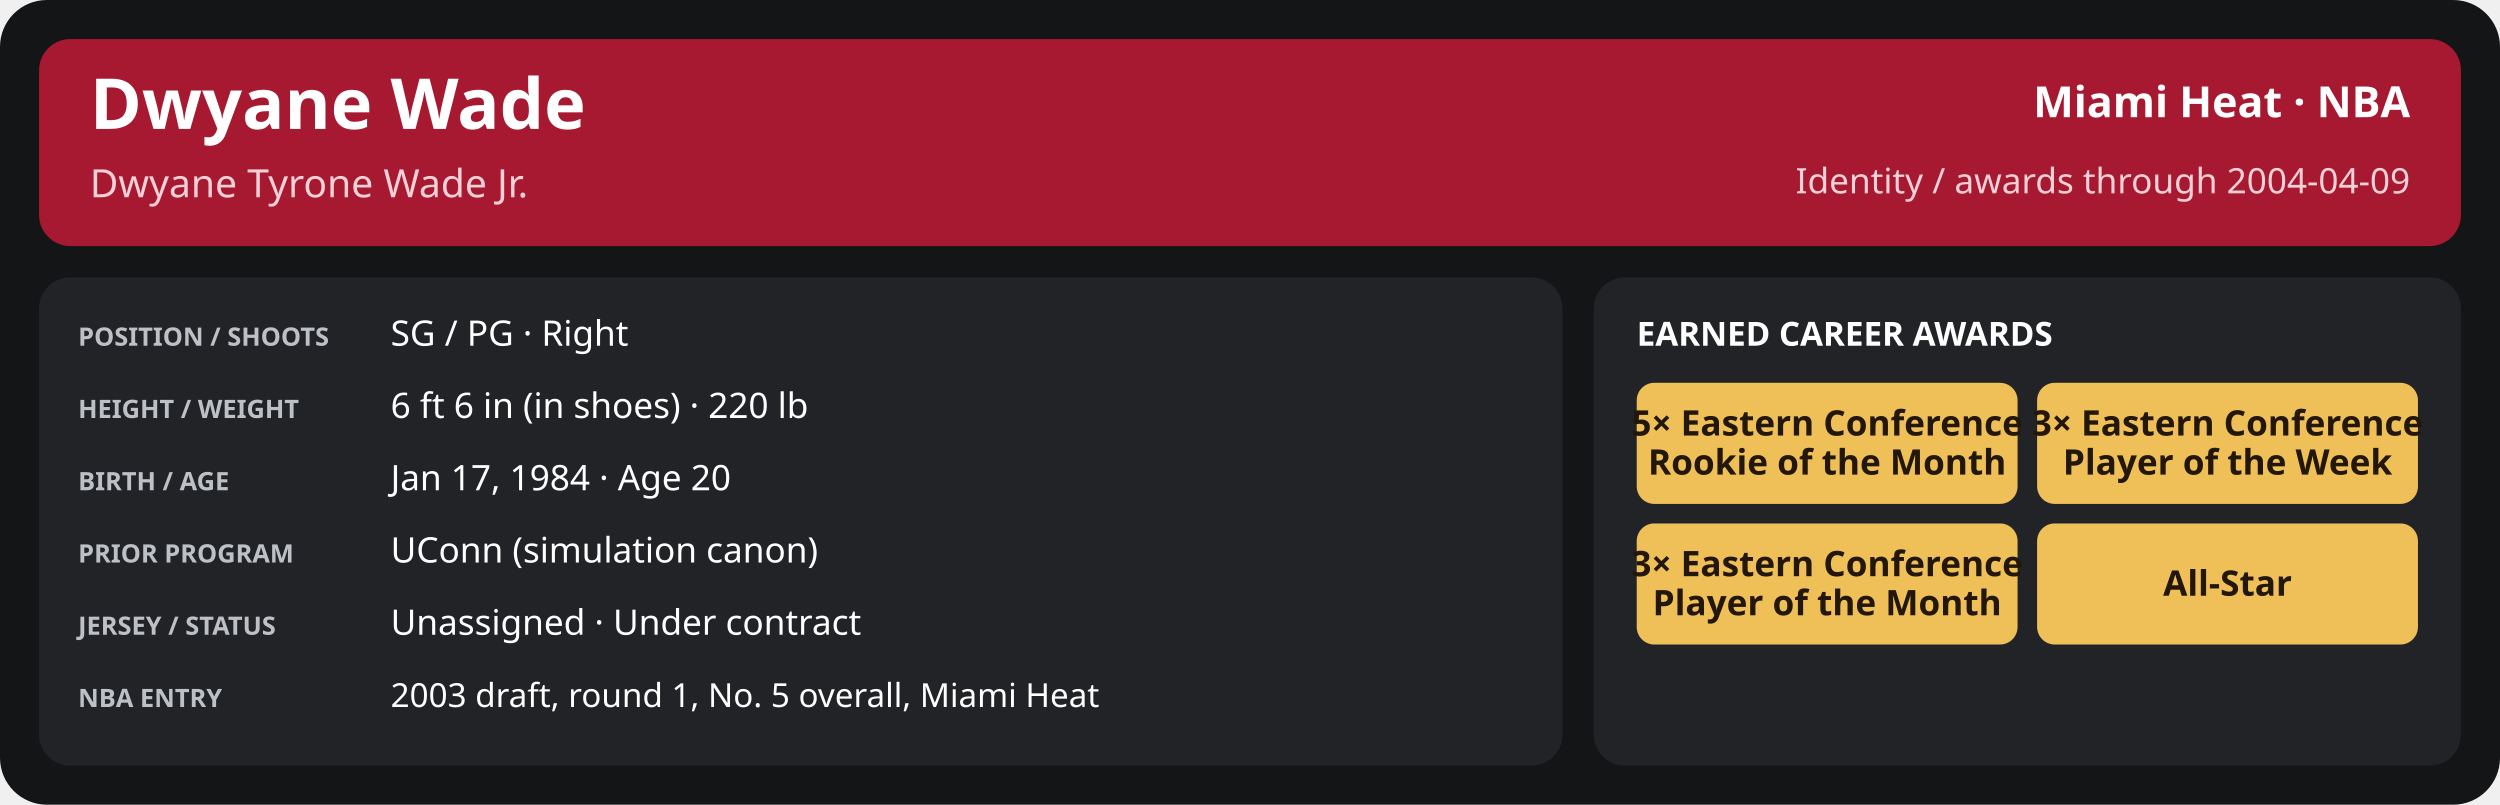
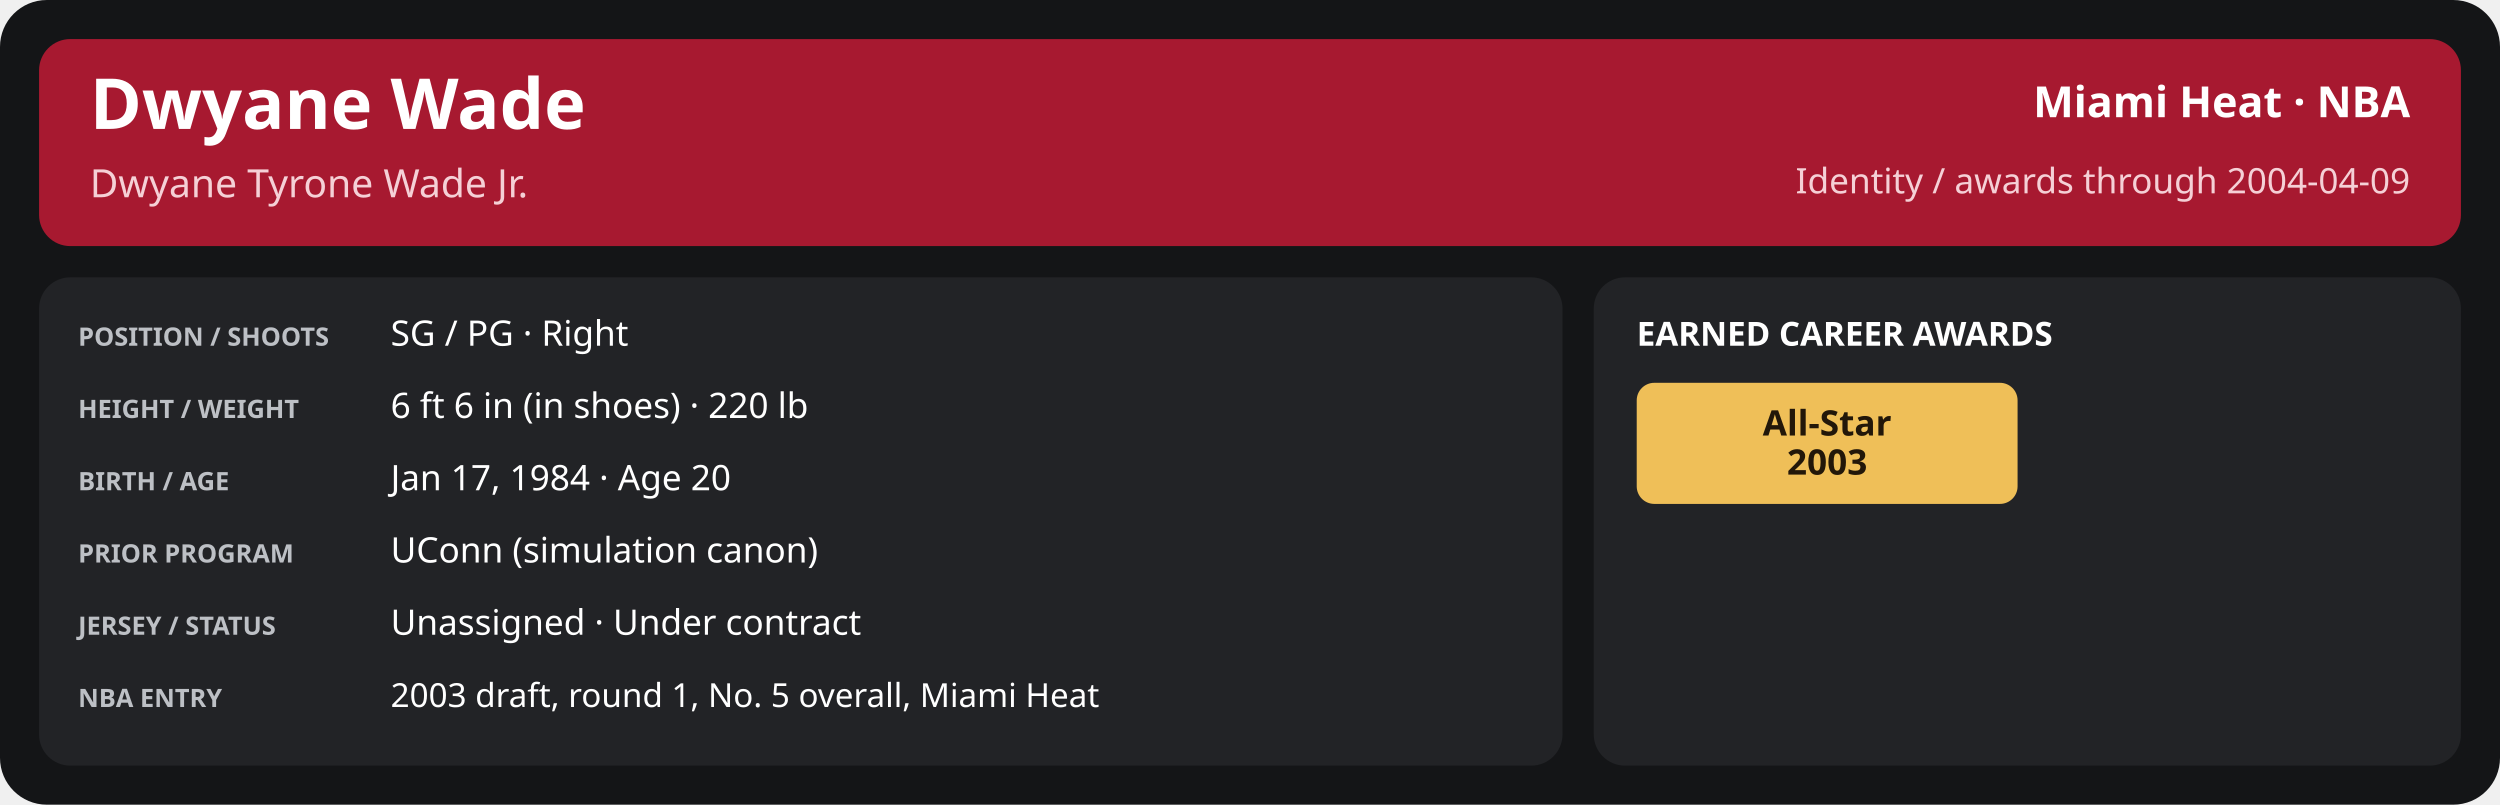
<svg xmlns="http://www.w3.org/2000/svg" width="1280" height="412" viewBox="0 0 1280 412" role="img" aria-labelledby="title desc">
  <rect x="0" y="0" width="1280" height="412" rx="24" fill="#141517" />
  <rect x="20" y="20" width="1240" height="106" rx="16" fill="#a71930" />
  <text x="46" y="66" font-family="sans-serif" font-size="36" fill="#ffffff" font-weight="700" text-anchor="start">Dwyane Wade</text>
  <text x="46" y="101" font-family="sans-serif" font-size="20" fill="#f5d0d6" font-weight="400" text-anchor="start">Dwyane Tyrone Wade Jr.</text>
  <text x="1234" y="60" font-family="sans-serif" font-size="22" fill="#ffffff" font-weight="600" text-anchor="end">Miami Heat · NBA</text>
  <text x="1234" y="99" font-family="sans-serif" font-size="18" fill="#f5d0d6" font-weight="400" text-anchor="end">Identity / awards through 2004-04-09</text>
  <rect x="20" y="142" width="780" height="250" rx="16" fill="#222326" />
  <rect x="816" y="142" width="444" height="250" rx="16" fill="#222326" />
  <text x="40" y="177" font-family="sans-serif" font-size="13" fill="#bdc0c5" font-weight="700" text-anchor="start">POSITION / SHOOTS</text>
  <text x="200" y="177" font-family="sans-serif" font-size="18" fill="#ffffff" font-weight="500" text-anchor="start">SG / PG · Right</text>
  <text x="40" y="214" font-family="sans-serif" font-size="13" fill="#bdc0c5" font-weight="700" text-anchor="start">HEIGHT / WEIGHT</text>
  <text x="200" y="214" font-family="sans-serif" font-size="18" fill="#ffffff" font-weight="500" text-anchor="start">6 ft 6 in (in shoes) · 220 lb</text>
  <text x="40" y="251" font-family="sans-serif" font-size="13" fill="#bdc0c5" font-weight="700" text-anchor="start">BIRTH / AGE</text>
  <text x="200" y="251" font-family="sans-serif" font-size="18" fill="#ffffff" font-weight="500" text-anchor="start">Jan 17, 1984 · Age 20</text>
  <text x="40" y="288" font-family="sans-serif" font-size="13" fill="#bdc0c5" font-weight="700" text-anchor="start">PRIOR PROGRAM</text>
  <text x="200" y="288" font-family="sans-serif" font-size="18" fill="#ffffff" font-weight="500" text-anchor="start">UConn (simulation canon)</text>
  <text x="40" y="325" font-family="sans-serif" font-size="13" fill="#bdc0c5" font-weight="700" text-anchor="start">JERSEY / STATUS</text>
  <text x="200" y="325" font-family="sans-serif" font-size="18" fill="#ffffff" font-weight="500" text-anchor="start">Unassigned · Under contract</text>
  <text x="40" y="362" font-family="sans-serif" font-size="13" fill="#bdc0c5" font-weight="700" text-anchor="start">NBA ENTRY</text>
  <text x="200" y="362" font-family="sans-serif" font-size="17" fill="#ffffff" font-weight="500" text-anchor="start">2003 draft, round 1, No. 5 overall, Miami Heat</text>
  <text x="838" y="177" font-family="sans-serif" font-size="17" fill="#ffffff" font-weight="700" text-anchor="start">EARNED CAREER AWARDS</text>
  <rect x="838.0" y="196" width="195.0" height="62" rx="9" fill="#efbf58" />
-   <text x="935.5" y="223.0" font-family="sans-serif" font-size="18" fill="#221709" font-weight="700" text-anchor="middle">5× Eastern Conference</text>
-   <text x="935.5" y="243.0" font-family="sans-serif" font-size="18" fill="#221709" font-weight="700" text-anchor="middle">Rookie of the Month</text>
-   <rect x="1043.0" y="196" width="195.0" height="62" rx="9" fill="#efbf58" />
-   <text x="1140.5" y="223.0" font-family="sans-serif" font-size="18" fill="#221709" font-weight="700" text-anchor="middle">3× Eastern Conference</text>
-   <text x="1140.5" y="243.0" font-family="sans-serif" font-size="18" fill="#221709" font-weight="700" text-anchor="middle">Player of the Week</text>
-   <rect x="838.0" y="268" width="195.0" height="62" rx="9" fill="#efbf58" />
-   <text x="935.5" y="295.0" font-family="sans-serif" font-size="18" fill="#221709" font-weight="700" text-anchor="middle">3× Eastern Conference</text>
-   <text x="935.5" y="315.0" font-family="sans-serif" font-size="18" fill="#221709" font-weight="700" text-anchor="middle">Player of the Month</text>
-   <rect x="1043.0" y="268" width="195.0" height="62" rx="9" fill="#efbf58" />
-   <text x="1140.5" y="305.0" font-family="sans-serif" font-size="18" fill="#221709" font-weight="700" text-anchor="middle">All-Star</text>
+   <text x="935.5" y="223.0" font-family="sans-serif" font-size="18" fill="#221709" font-weight="700" text-anchor="middle">All-Star</text>
+   <text x="935.5" y="243.0" font-family="sans-serif" font-size="18" fill="#221709" font-weight="700" text-anchor="middle">2003</text>
</svg>
